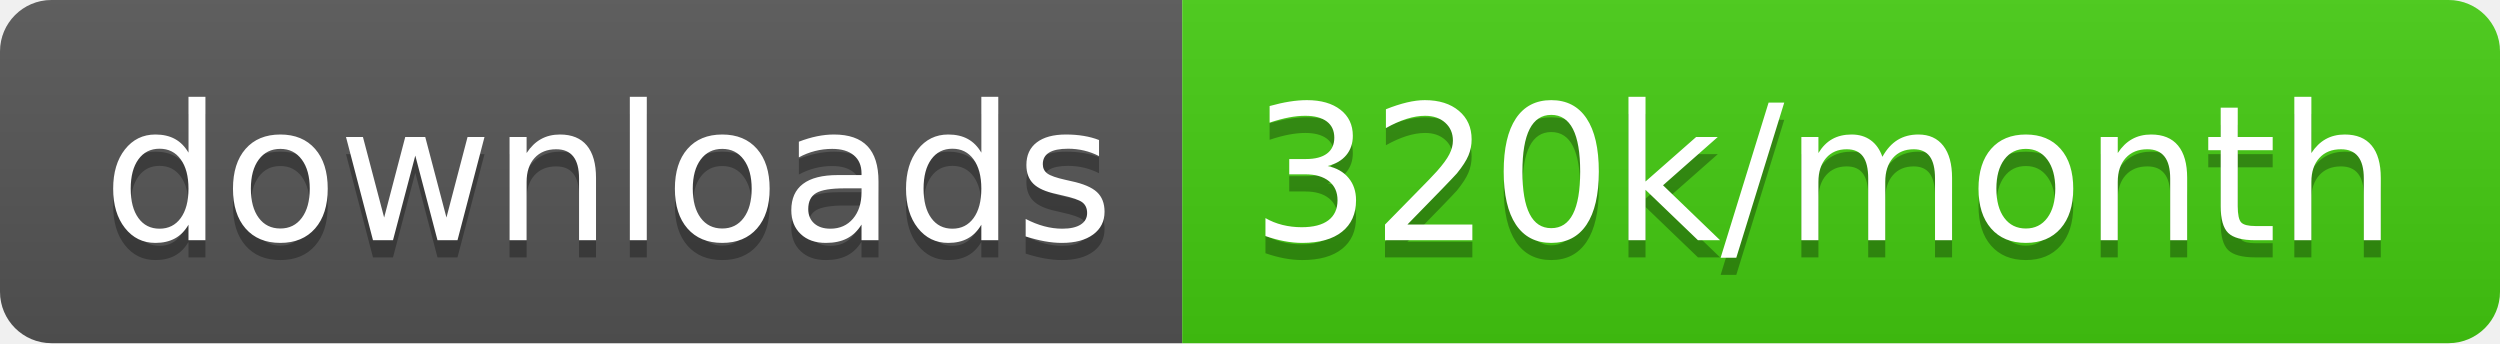
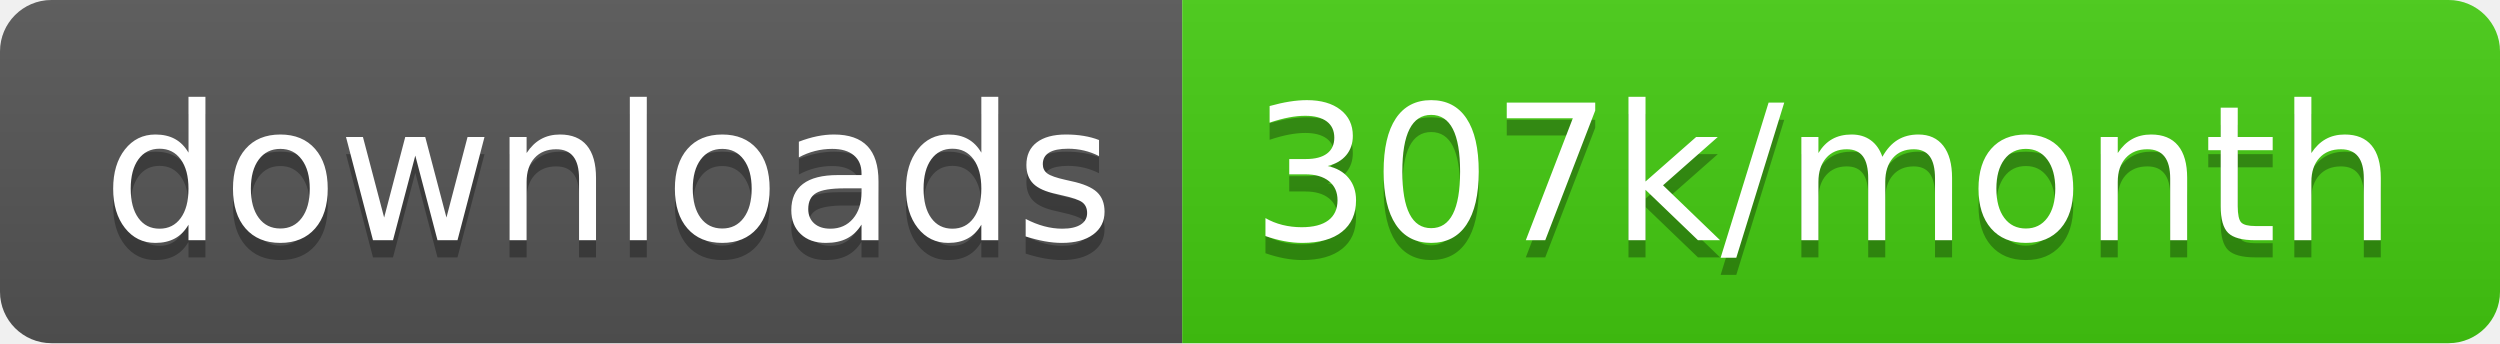
<svg xmlns="http://www.w3.org/2000/svg" width="145.7" height="20">
  <linearGradient id="smooth" x2="0" y2="100%">
    <stop offset="0" stop-color="#bbb" stop-opacity=".1" />
    <stop offset="1" stop-opacity=".1" />
  </linearGradient>
  <clipPath id="round">
    <rect width="145.7" height="20" rx="3" fill="#fff" />
  </clipPath>
  <g clip-path="url(#round)">
    <rect width="68.9" height="20" fill="#555" />
    <rect x="68.9" width="76.8" height="20" fill="#4c1" />
    <rect width="145.7" height="20" fill="url(#smooth)" />
  </g>
  <g fill="#fff" text-anchor="middle" font-family="DejaVu Sans,Verdana,Geneva,sans-serif" font-size="110">
    <text x="354.5" y="150" fill="#010101" fill-opacity=".3" transform="scale(0.1)" textLength="589.0" lengthAdjust="spacing">downloads</text>
    <text x="354.5" y="140" transform="scale(0.1)" textLength="589.0" lengthAdjust="spacing">downloads</text>
-     <text x="1063.0" y="150" fill="#010101" fill-opacity=".3" transform="scale(0.1)" textLength="668.0" lengthAdjust="spacing">320k/month</text>
-     <text x="1063.0" y="140" transform="scale(0.1)" textLength="668.0" lengthAdjust="spacing">320k/month</text>
+     <text x="1063.0" y="150" fill="#010101" fill-opacity=".3" transform="scale(0.1)" textLength="668.0" lengthAdjust="spacing">307k/month</text>
+     <text x="1063.0" y="140" transform="scale(0.1)" textLength="668.0" lengthAdjust="spacing">307k/month</text>
  </g>
</svg>
